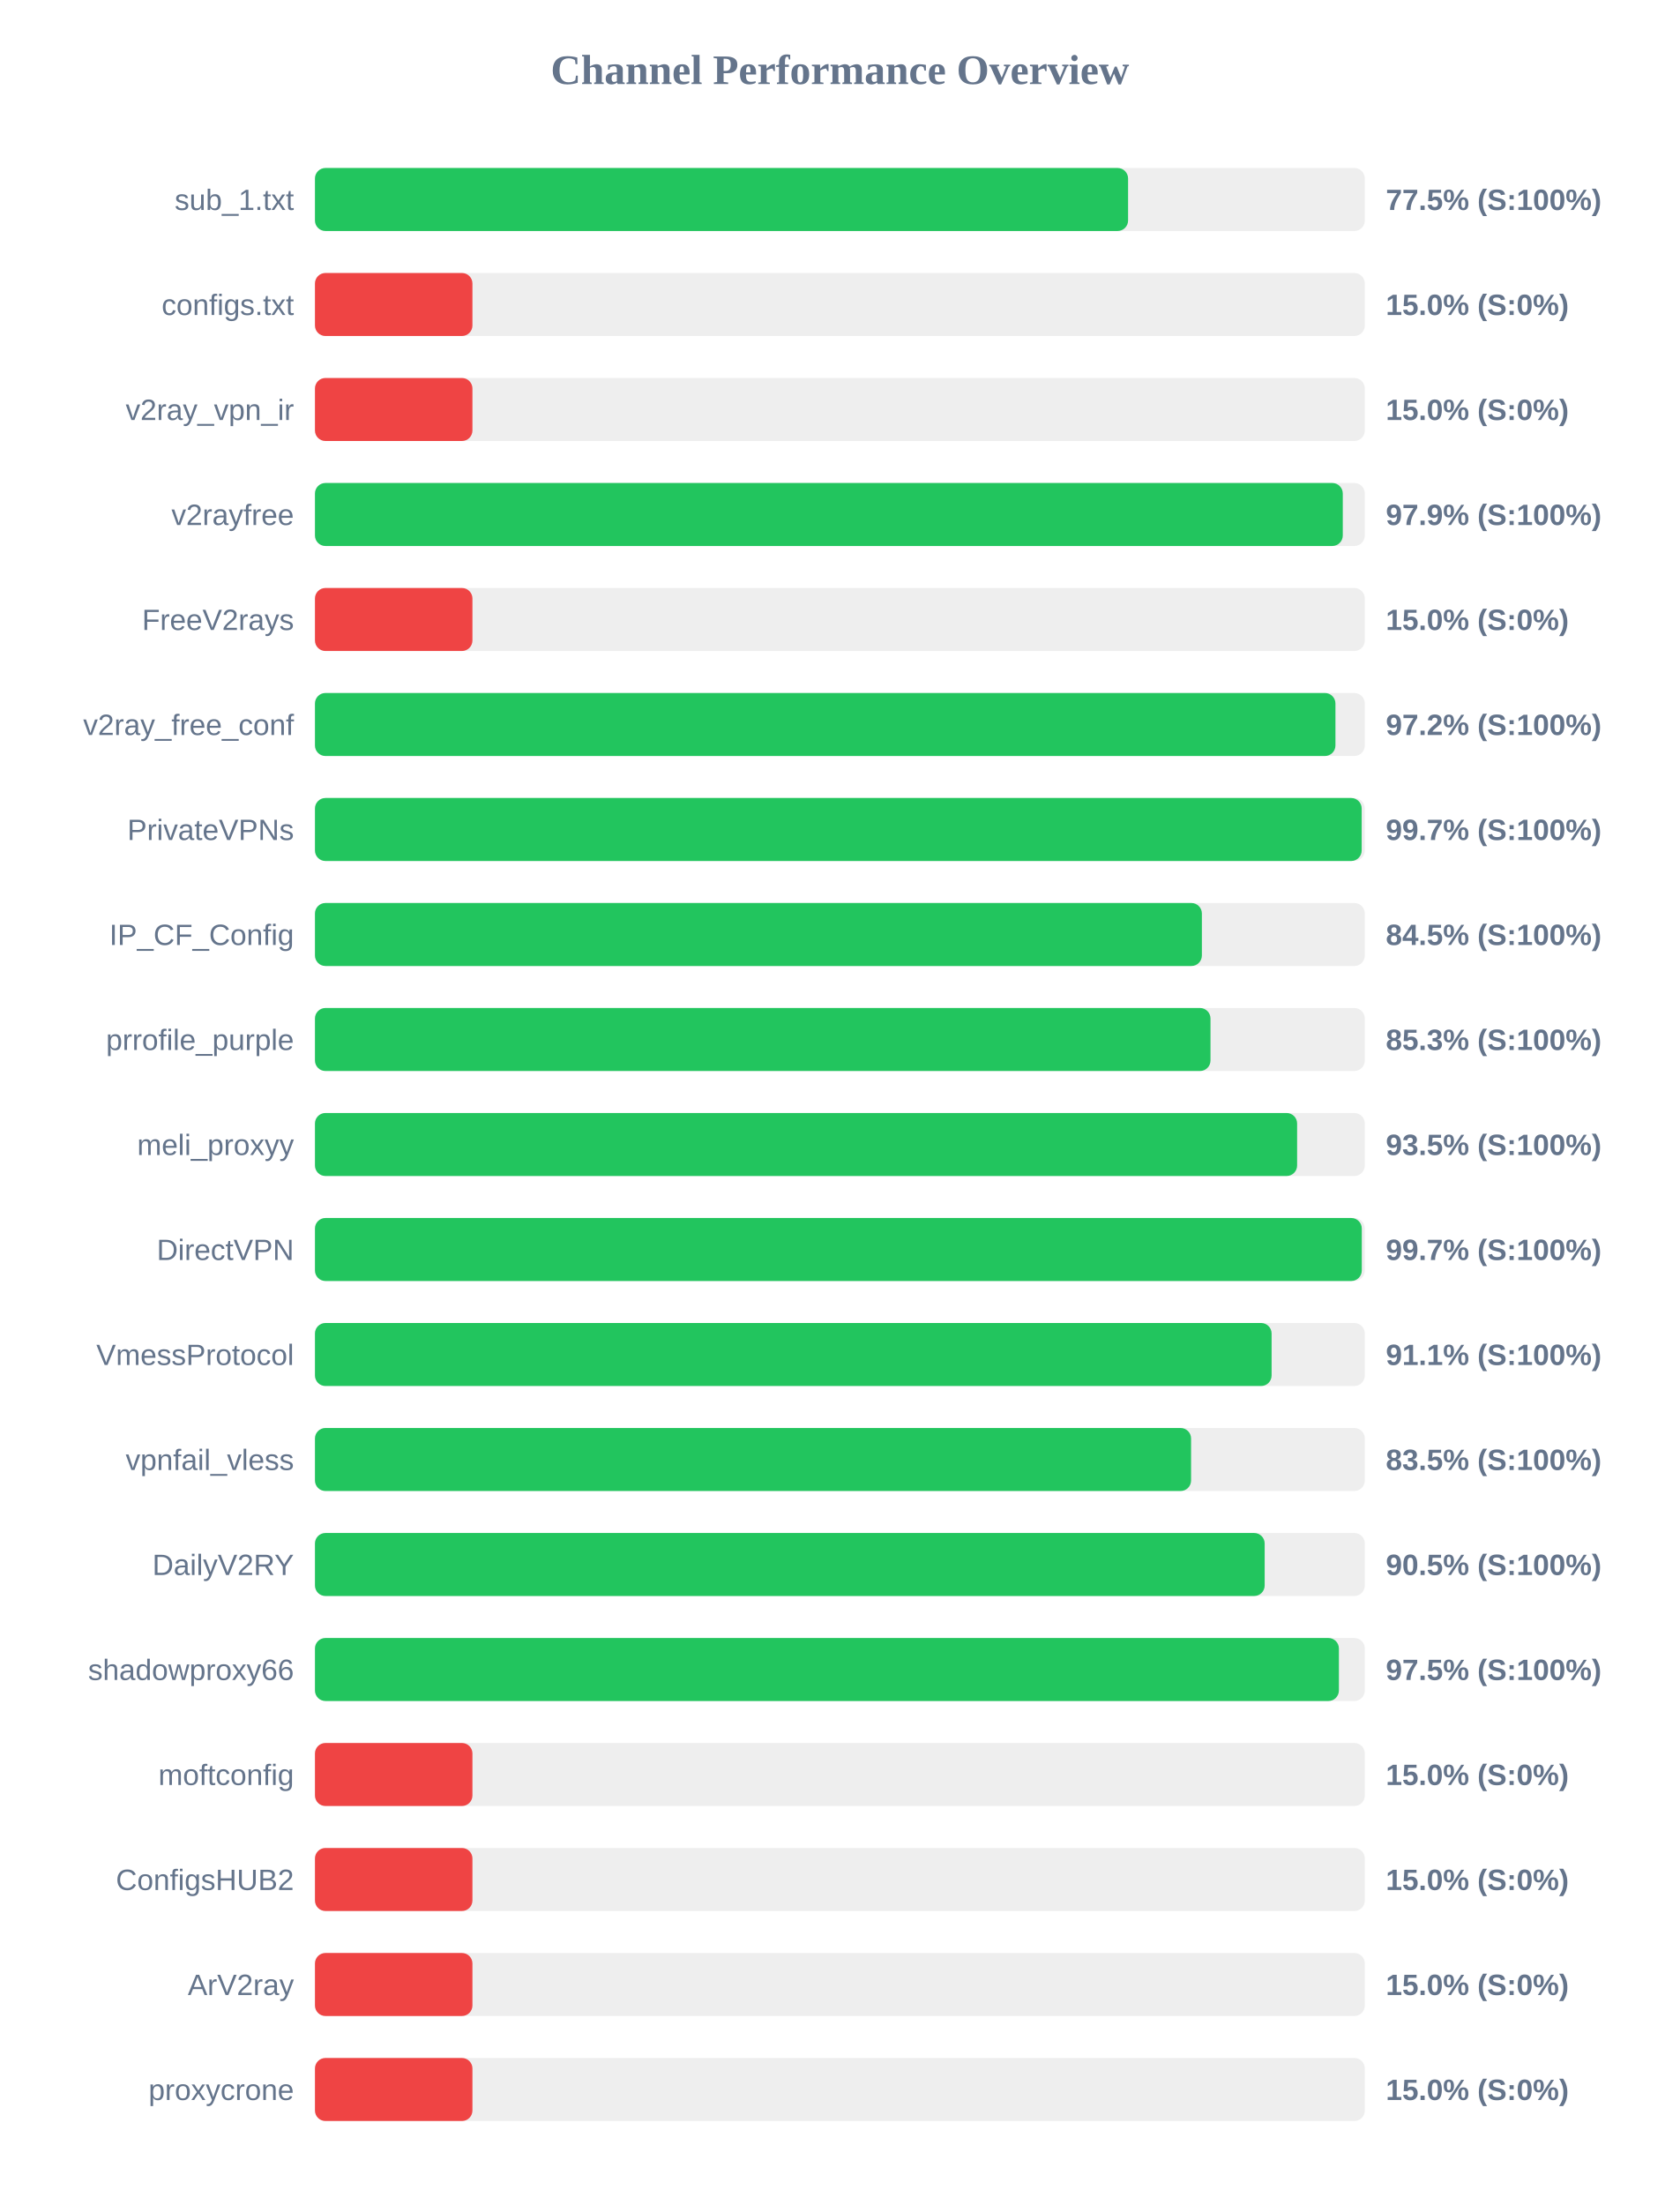
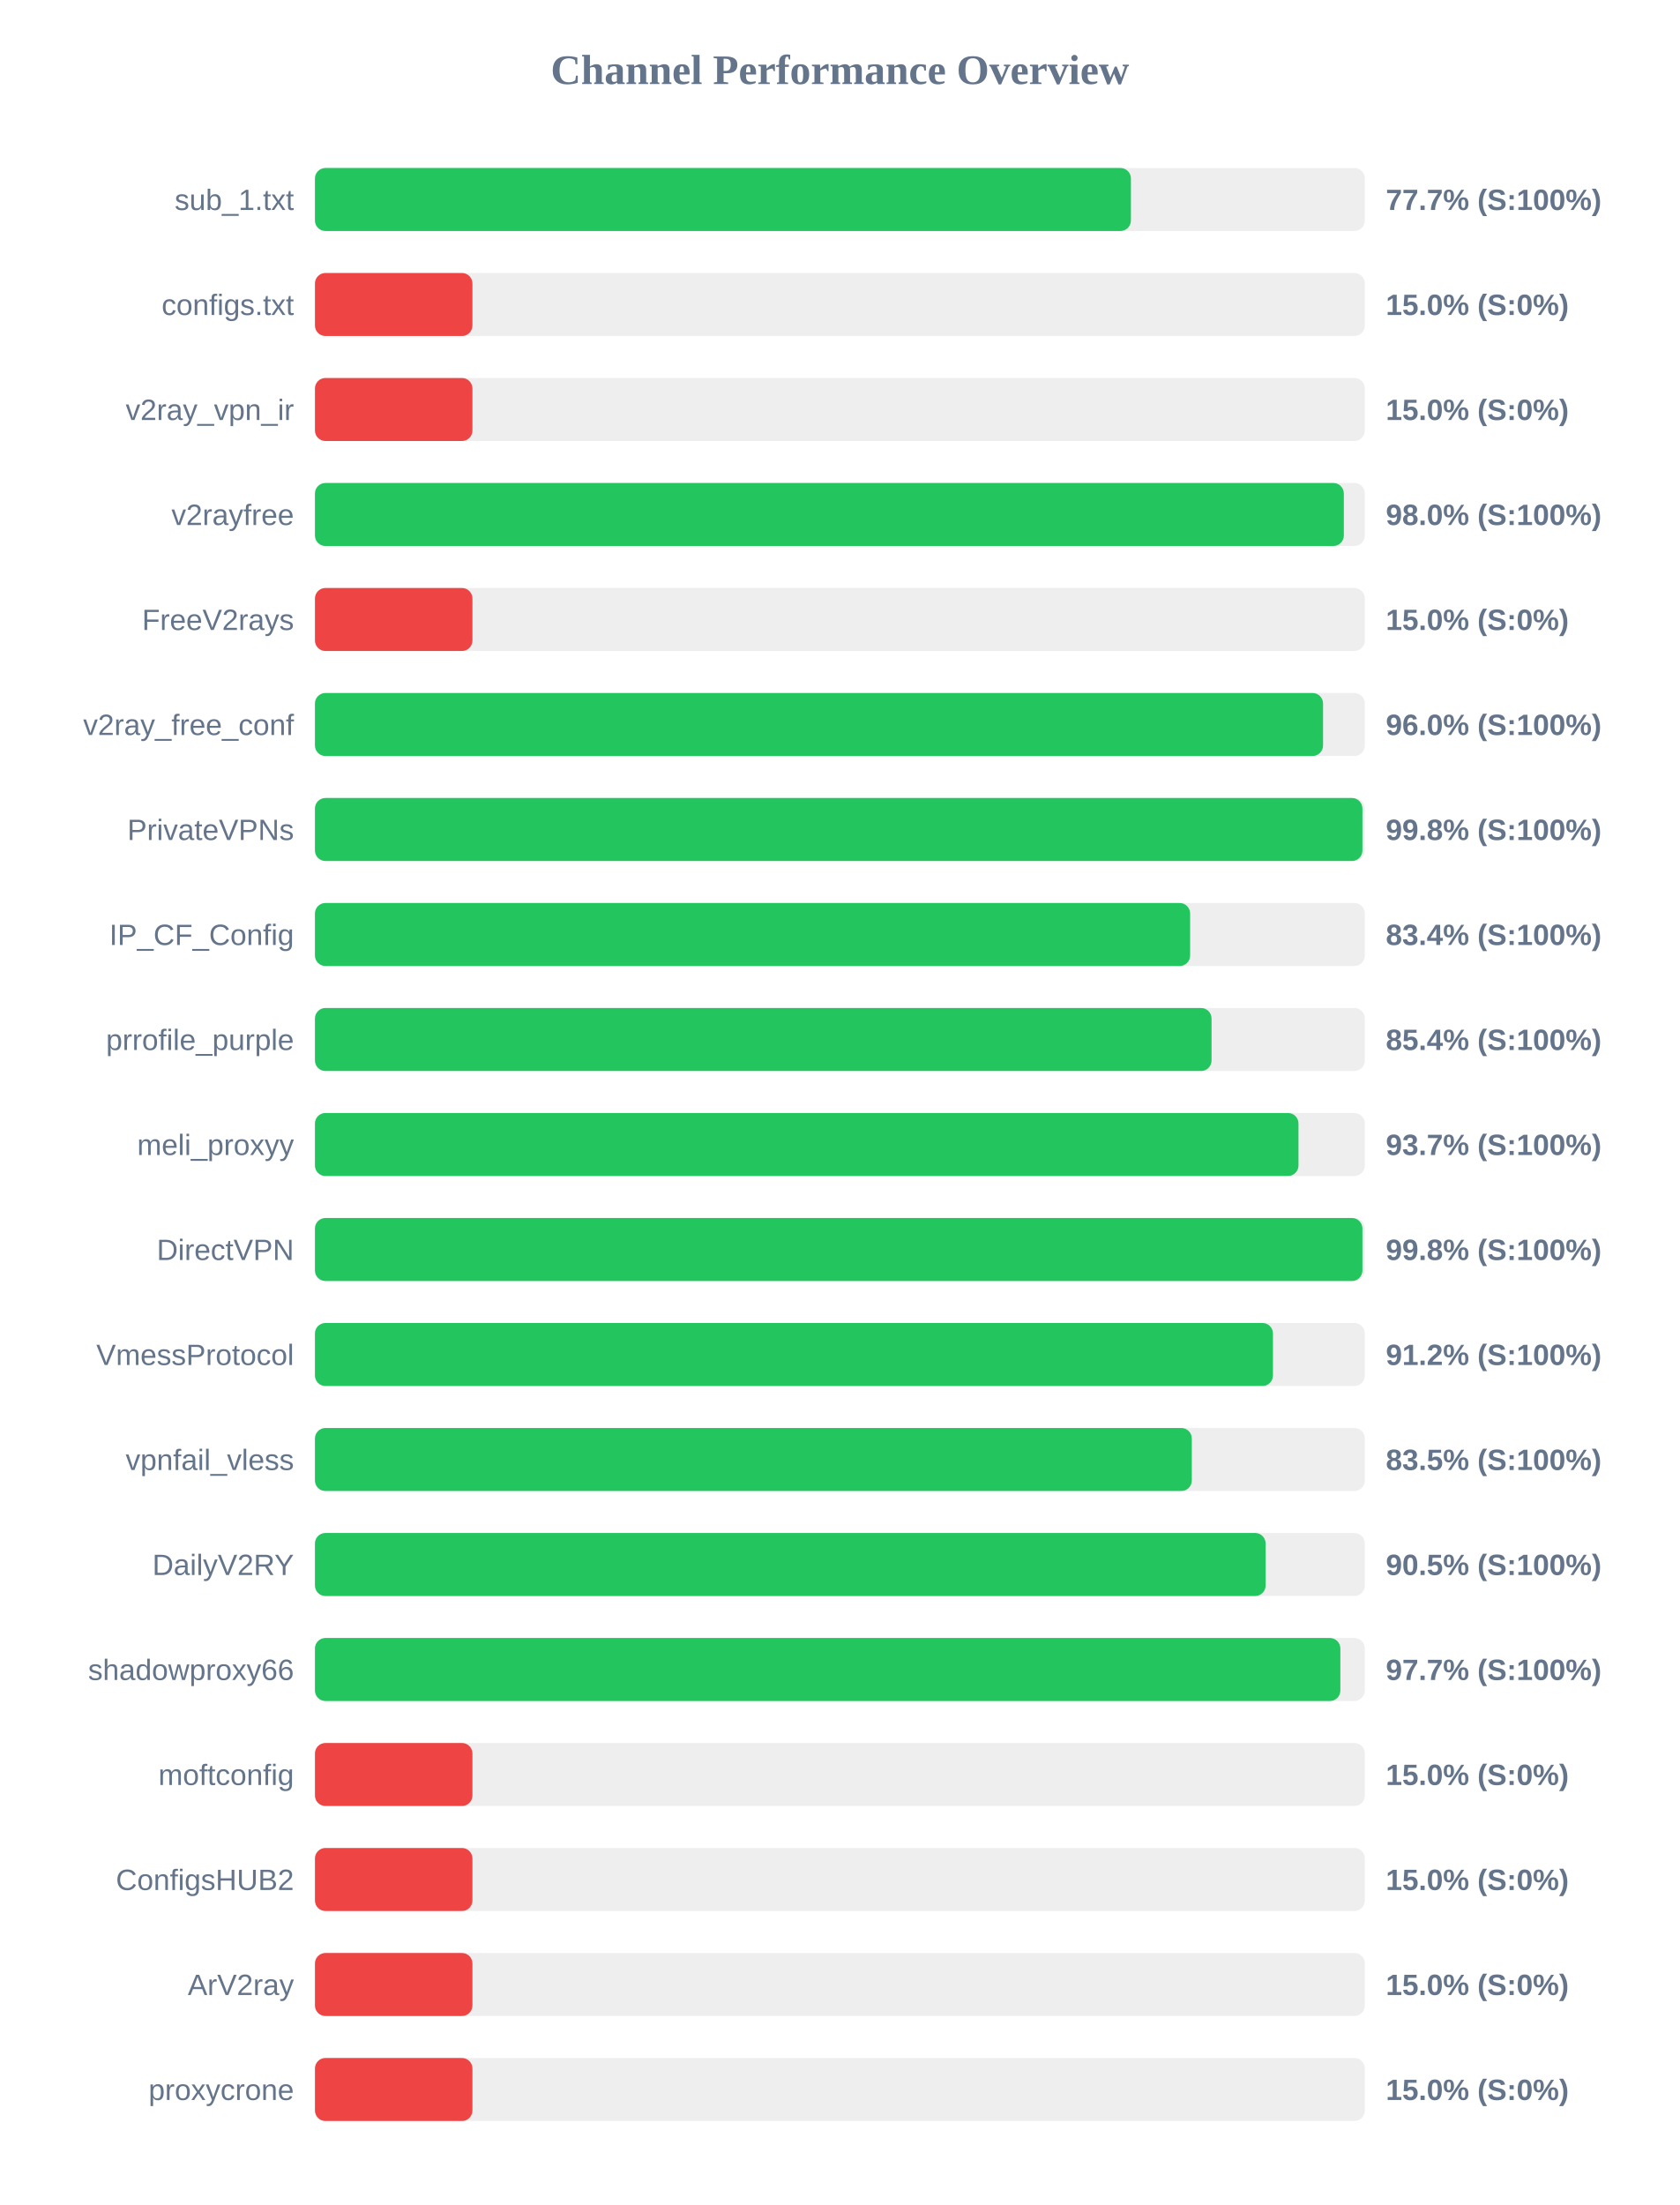
<svg xmlns="http://www.w3.org/2000/svg" width="800" height="1050" version="1.1">
  <style>
        .row { font: 14px Arial; fill: #64748b; }
        .score { font: bold 14px Arial; fill: #64748b; }
    </style>
  <text x="400" y="40" text-anchor="middle" font-size="20px" font-weight="bold" fill="#64748b">Channel Performance Overview</text>
  <rect x="150" y="80" width="500" height="30" fill="#eee" rx="5" />
-   <rect x="150" y="80" width="387.25" height="30" fill="#22c55e" rx="5" />
+   <rect x="150" y="80" width="388.6" height="30" fill="#22c55e" rx="5" />
  <text x="140" y="100" text-anchor="end" class="row">sub_1.txt</text>
-   <text x="660" y="100" text-anchor="start" class="score">77.5% (S:100%)</text>
+   <text x="660" y="100" text-anchor="start" class="score">77.7% (S:100%)</text>
  <rect x="150" y="130" width="500" height="30" fill="#eee" rx="5" />
  <rect x="150" y="130" width="75.0" height="30" fill="#ef4444" rx="5" />
  <text x="140" y="150" text-anchor="end" class="row">configs.txt</text>
  <text x="660" y="150" text-anchor="start" class="score">15.0% (S:0%)</text>
  <rect x="150" y="180" width="500" height="30" fill="#eee" rx="5" />
  <rect x="150" y="180" width="75.0" height="30" fill="#ef4444" rx="5" />
  <text x="140" y="200" text-anchor="end" class="row">v2ray_vpn_ir</text>
  <text x="660" y="200" text-anchor="start" class="score">15.0% (S:0%)</text>
  <rect x="150" y="230" width="500" height="30" fill="#eee" rx="5" />
-   <rect x="150" y="230" width="489.5" height="30" fill="#22c55e" rx="5" />
+   <rect x="150" y="230" width="490.0" height="30" fill="#22c55e" rx="5" />
  <text x="140" y="250" text-anchor="end" class="row">v2rayfree</text>
-   <text x="660" y="250" text-anchor="start" class="score">97.9% (S:100%)</text>
+   <text x="660" y="250" text-anchor="start" class="score">98.0% (S:100%)</text>
  <rect x="150" y="280" width="500" height="30" fill="#eee" rx="5" />
  <rect x="150" y="280" width="75.0" height="30" fill="#ef4444" rx="5" />
  <text x="140" y="300" text-anchor="end" class="row">FreeV2rays</text>
  <text x="660" y="300" text-anchor="start" class="score">15.0% (S:0%)</text>
  <rect x="150" y="330" width="500" height="30" fill="#eee" rx="5" />
-   <rect x="150" y="330" width="486.0" height="30" fill="#22c55e" rx="5" />
+   <rect x="150" y="330" width="480.1" height="30" fill="#22c55e" rx="5" />
  <text x="140" y="350" text-anchor="end" class="row">v2ray_free_conf</text>
-   <text x="660" y="350" text-anchor="start" class="score">97.2% (S:100%)</text>
+   <text x="660" y="350" text-anchor="start" class="score">96.0% (S:100%)</text>
  <rect x="150" y="380" width="500" height="30" fill="#eee" rx="5" />
-   <rect x="150" y="380" width="498.5" height="30" fill="#22c55e" rx="5" />
+   <rect x="150" y="380" width="498.85" height="30" fill="#22c55e" rx="5" />
  <text x="140" y="400" text-anchor="end" class="row">PrivateVPNs</text>
-   <text x="660" y="400" text-anchor="start" class="score">99.7% (S:100%)</text>
+   <text x="660" y="400" text-anchor="start" class="score">99.8% (S:100%)</text>
  <rect x="150" y="430" width="500" height="30" fill="#eee" rx="5" />
-   <rect x="150" y="430" width="422.4" height="30" fill="#22c55e" rx="5" />
+   <rect x="150" y="430" width="416.8" height="30" fill="#22c55e" rx="5" />
  <text x="140" y="450" text-anchor="end" class="row">IP_CF_Config</text>
-   <text x="660" y="450" text-anchor="start" class="score">84.5% (S:100%)</text>
+   <text x="660" y="450" text-anchor="start" class="score">83.4% (S:100%)</text>
  <rect x="150" y="480" width="500" height="30" fill="#eee" rx="5" />
-   <rect x="150" y="480" width="426.5" height="30" fill="#22c55e" rx="5" />
+   <rect x="150" y="480" width="427.0" height="30" fill="#22c55e" rx="5" />
  <text x="140" y="500" text-anchor="end" class="row">prrofile_purple</text>
-   <text x="660" y="500" text-anchor="start" class="score">85.3% (S:100%)</text>
+   <text x="660" y="500" text-anchor="start" class="score">85.4% (S:100%)</text>
  <rect x="150" y="530" width="500" height="30" fill="#eee" rx="5" />
-   <rect x="150" y="530" width="467.75" height="30" fill="#22c55e" rx="5" />
+   <rect x="150" y="530" width="468.4" height="30" fill="#22c55e" rx="5" />
  <text x="140" y="550" text-anchor="end" class="row">meli_proxyy</text>
-   <text x="660" y="550" text-anchor="start" class="score">93.5% (S:100%)</text>
+   <text x="660" y="550" text-anchor="start" class="score">93.7% (S:100%)</text>
  <rect x="150" y="580" width="500" height="30" fill="#eee" rx="5" />
-   <rect x="150" y="580" width="498.55" height="30" fill="#22c55e" rx="5" />
+   <rect x="150" y="580" width="498.85" height="30" fill="#22c55e" rx="5" />
  <text x="140" y="600" text-anchor="end" class="row">DirectVPN</text>
-   <text x="660" y="600" text-anchor="start" class="score">99.7% (S:100%)</text>
+   <text x="660" y="600" text-anchor="start" class="score">99.8% (S:100%)</text>
  <rect x="150" y="630" width="500" height="30" fill="#eee" rx="5" />
-   <rect x="150" y="630" width="455.6" height="30" fill="#22c55e" rx="5" />
+   <rect x="150" y="630" width="456.25" height="30" fill="#22c55e" rx="5" />
  <text x="140" y="650" text-anchor="end" class="row">VmessProtocol</text>
-   <text x="660" y="650" text-anchor="start" class="score">91.1% (S:100%)</text>
+   <text x="660" y="650" text-anchor="start" class="score">91.2% (S:100%)</text>
  <rect x="150" y="680" width="500" height="30" fill="#eee" rx="5" />
-   <rect x="150" y="680" width="417.25" height="30" fill="#22c55e" rx="5" />
+   <rect x="150" y="680" width="417.6" height="30" fill="#22c55e" rx="5" />
  <text x="140" y="700" text-anchor="end" class="row">vpnfail_vless</text>
  <text x="660" y="700" text-anchor="start" class="score">83.5% (S:100%)</text>
  <rect x="150" y="730" width="500" height="30" fill="#eee" rx="5" />
-   <rect x="150" y="730" width="452.3" height="30" fill="#22c55e" rx="5" />
+   <rect x="150" y="730" width="452.75" height="30" fill="#22c55e" rx="5" />
  <text x="140" y="750" text-anchor="end" class="row">DailyV2RY</text>
  <text x="660" y="750" text-anchor="start" class="score">90.5% (S:100%)</text>
  <rect x="150" y="780" width="500" height="30" fill="#eee" rx="5" />
-   <rect x="150" y="780" width="487.65" height="30" fill="#22c55e" rx="5" />
+   <rect x="150" y="780" width="488.35" height="30" fill="#22c55e" rx="5" />
  <text x="140" y="800" text-anchor="end" class="row">shadowproxy66</text>
-   <text x="660" y="800" text-anchor="start" class="score">97.5% (S:100%)</text>
+   <text x="660" y="800" text-anchor="start" class="score">97.7% (S:100%)</text>
  <rect x="150" y="830" width="500" height="30" fill="#eee" rx="5" />
  <rect x="150" y="830" width="75.0" height="30" fill="#ef4444" rx="5" />
  <text x="140" y="850" text-anchor="end" class="row">moftconfig</text>
  <text x="660" y="850" text-anchor="start" class="score">15.0% (S:0%)</text>
  <rect x="150" y="880" width="500" height="30" fill="#eee" rx="5" />
  <rect x="150" y="880" width="75.0" height="30" fill="#ef4444" rx="5" />
  <text x="140" y="900" text-anchor="end" class="row">ConfigsHUB2</text>
  <text x="660" y="900" text-anchor="start" class="score">15.0% (S:0%)</text>
  <rect x="150" y="930" width="500" height="30" fill="#eee" rx="5" />
  <rect x="150" y="930" width="75.0" height="30" fill="#ef4444" rx="5" />
  <text x="140" y="950" text-anchor="end" class="row">ArV2ray</text>
  <text x="660" y="950" text-anchor="start" class="score">15.0% (S:0%)</text>
  <rect x="150" y="980" width="500" height="30" fill="#eee" rx="5" />
  <rect x="150" y="980" width="75.0" height="30" fill="#ef4444" rx="5" />
  <text x="140" y="1000" text-anchor="end" class="row">proxycrone</text>
  <text x="660" y="1000" text-anchor="start" class="score">15.0% (S:0%)</text>
</svg>
